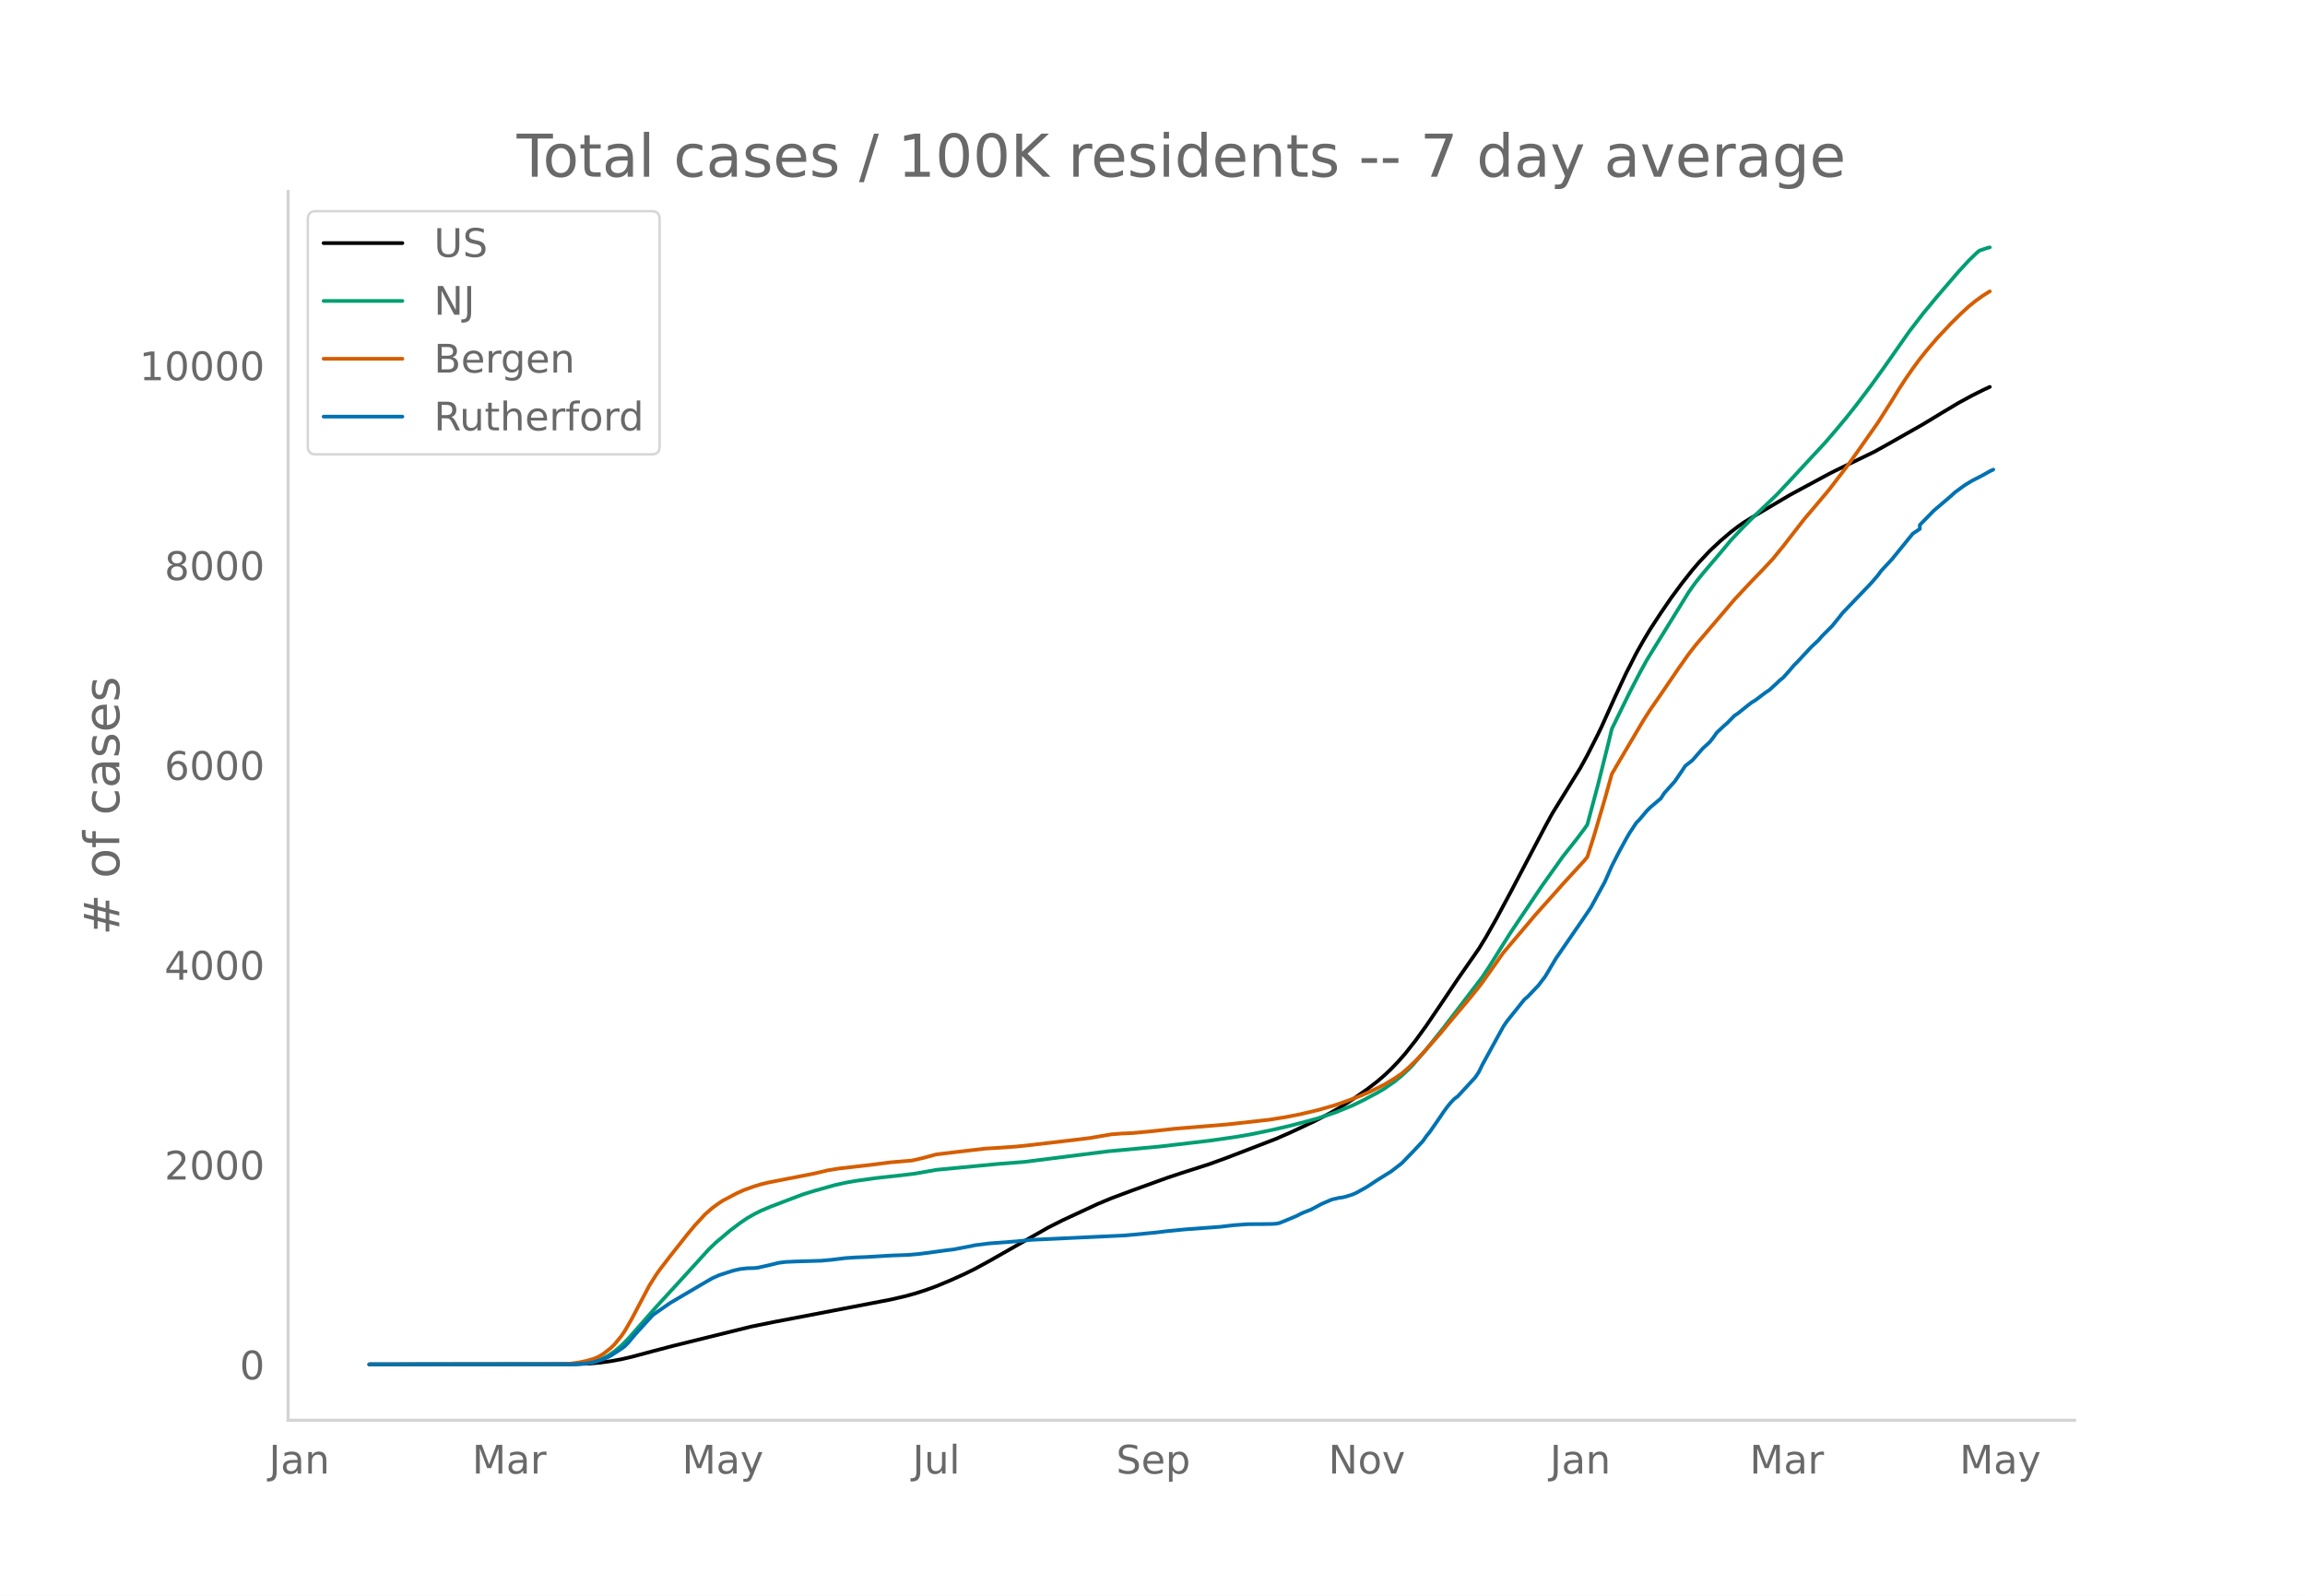
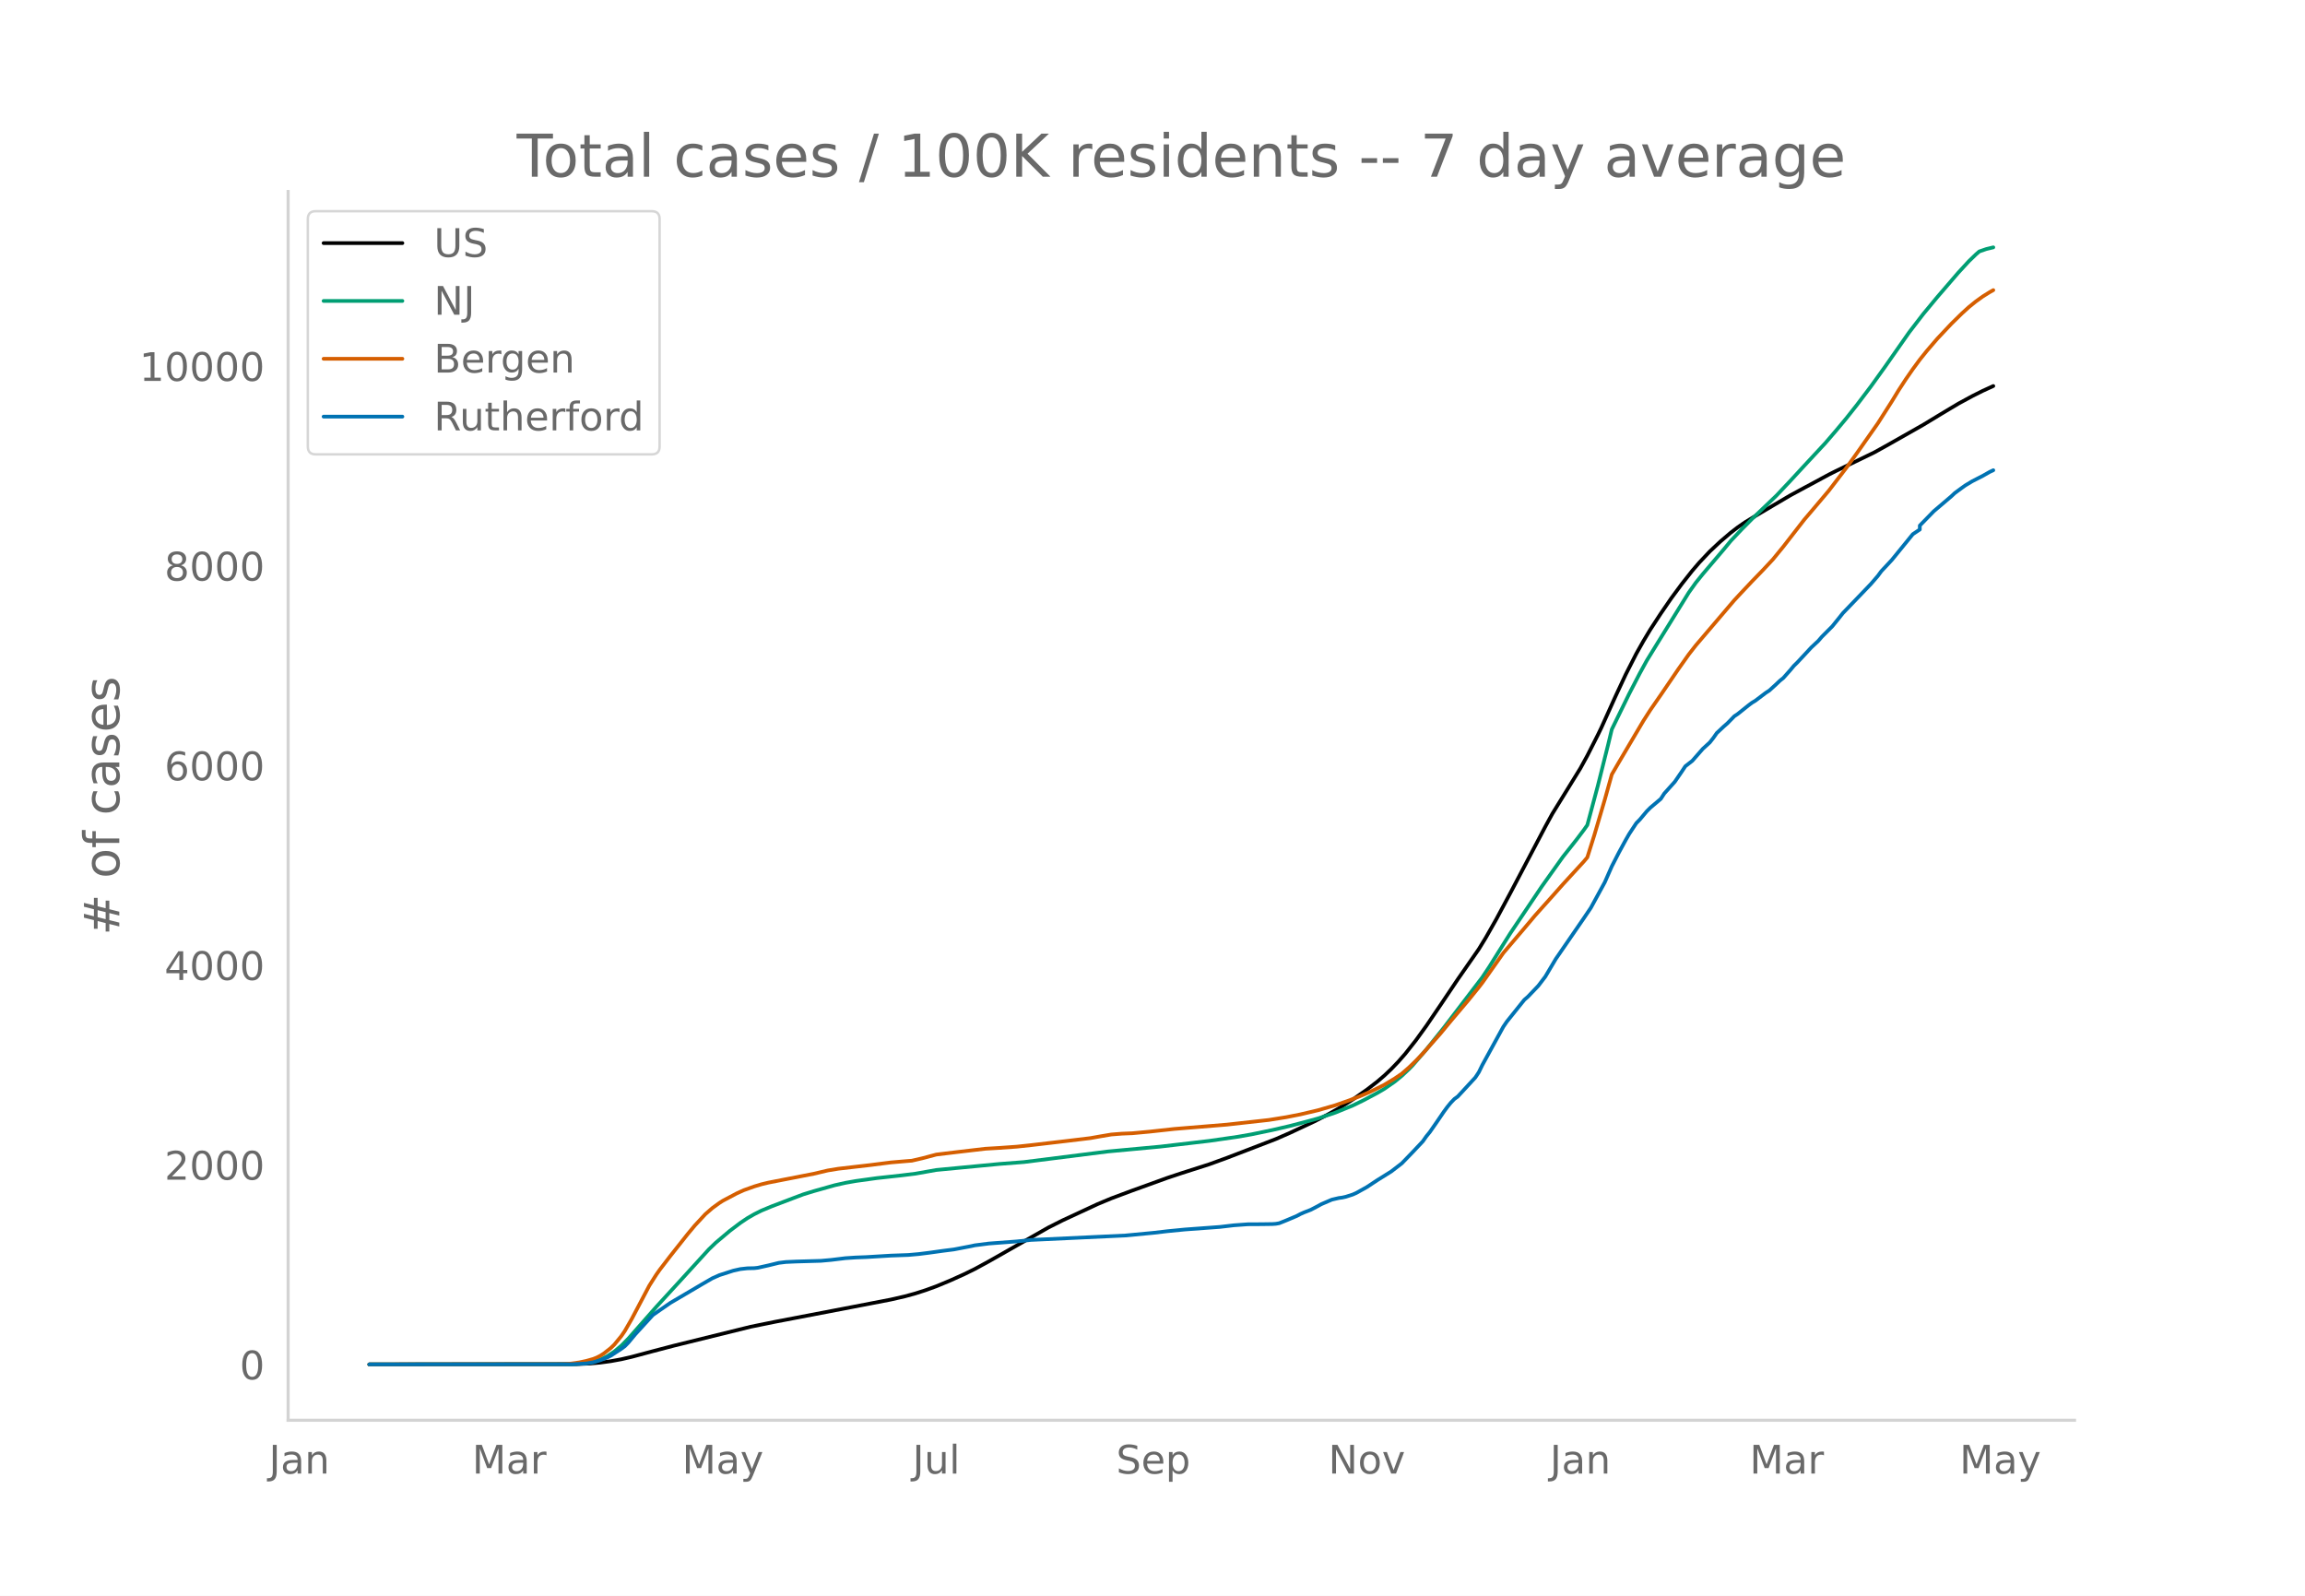
<svg xmlns="http://www.w3.org/2000/svg" xmlns:xlink="http://www.w3.org/1999/xlink" height="864" viewBox="0 0 936 648" width="1248">
  <defs>
    <style>*{stroke-linecap:butt;stroke-linejoin:round}</style>
  </defs>
  <g id="figure_1">
    <path d="M0 648h936V0H0z" style="fill:#fff" id="patch_1" />
    <g id="axes_1">
      <path d="M117 576.72h725.4V77.76H117z" style="fill:none" id="patch_2" />
-       <path clip-path="url(#p436d681524)" d="m149.973 554.04 83.853-.098 5.685-.244 4.263-.386 4.264-.581 4.264-.779 4.264-.987 8.527-2.283 8.527-2.238 31.268-7.718 9.948-2.022 31.268-5.992 15.633-3.014 5.685-1.308 4.264-1.168 4.264-1.372 4.263-1.553 5.685-2.364 5.685-2.566 4.264-2.094 5.685-3.1 24.16-13.738 5.686-2.871 14.212-6.61 5.685-2.376 8.528-3.188 14.212-5.142 5.685-1.893 11.37-3.64 7.106-2.587 19.897-7.655 5.685-2.488 9.95-4.662 5.684-2.939 4.264-2.41 5.685-3.583 5.685-3.974 4.263-3.285 2.843-2.439 2.842-2.696 2.843-2.96 2.842-3.242 4.264-5.405 4.264-5.896 5.685-8.368 7.106-10.583 8.527-12.255 2.843-4.652 4.263-7.505 5.685-10.606 14.213-27.006 2.842-5.2 11.37-18.452 2.843-5.178 4.263-8.399 1.422-2.938 5.685-12.61 4.263-9.132 4.264-8.374 2.842-5.053 2.843-4.738 4.264-6.53 4.263-6.225 4.264-5.77 4.264-5.403 2.842-3.31 4.264-4.519 4.264-4.007 4.263-3.63 2.843-2.189 2.842-1.965 4.264-2.6 7.106-4.2 7.106-4.19 5.685-3.077 2.843-1.519 7.106-3.845 2.843-1.43 15.633-7.583 5.685-3.162 14.213-8.07 7.106-4.316 7.106-4.252 5.685-3.089 4.264-2.137 2.842-1.316h0" style="fill:none;stroke:#000;stroke-linecap:round;stroke-width:1.5" id="line2d_1" />
-       <path clip-path="url(#p436d681524)" d="m149.973 554.04 81.01-.073 4.264-.184 2.842-.292 2.843-.482 1.421-.4 1.421-.518 2.843-1.388 2.842-1.88 2.843-2.386 2.842-2.876 4.264-4.848 7.106-8.071 9.949-10.858 11.37-12.48 2.842-2.731 5.685-4.8 4.264-3.227 2.842-1.909 2.843-1.641 2.842-1.424 4.264-1.775 8.528-3.248 4.263-1.608 4.264-1.308 8.527-2.406 4.264-.955 4.264-.756 8.527-1.18 9.949-1.09 5.685-.701 8.527-1.509 25.583-2.444 9.948-.766 34.11-4.303 21.319-1.982 19.897-2.331 11.37-1.636 5.685-.996 8.527-1.77 7.106-1.65 7.107-1.865 4.263-1.178 7.106-2.377 7.107-2.901 4.263-2.076 5.685-3.018 2.843-1.666 4.264-2.96 2.842-2.339 2.842-2.66 1.422-1.446 5.685-6.57 7.106-8.871 15.633-20.477 2.843-4.282 4.264-6.836 4.263-6.774 12.792-19.032 8.527-11.977 5.685-7.2 2.842-3.757 1.422-2.017 4.263-15.927 4.264-17.035 1.421-5.923 7.106-14.551 4.264-8.236 2.843-5.185 4.263-6.932 12.792-20.705 2.842-3.983 2.842-3.515 8.528-10.044 2.842-3.44 4.264-4.522 4.264-4.31 9.949-9.521 5.684-6.033 5.685-6.164 8.528-9.183 4.264-4.957 4.263-5.11 4.264-5.395 5.685-7.509 5.685-7.911 9.949-14.209 5.685-7.387 5.684-6.86 8.528-9.913 4.264-4.633 2.842-2.75 1.421-1.242 2.843-.977 1.421-.377h0" style="fill:none;stroke:#009e73;stroke-linecap:round;stroke-width:1.5" id="line2d_2" />
-       <path clip-path="url(#p436d681524)" d="m149.973 554.04 78.168-.107 2.842-.124 4.264-.584 2.842-.605 2.843-.81 1.421-.565 1.421-.724 1.422-.917 2.842-2.23 1.421-1.372 2.843-3.462 1.421-2.09 2.843-4.936 7.106-13.486 2.842-4.476 1.422-2.009 4.263-5.554 7.106-8.978 2.843-3.406 4.264-4.602 2.842-2.48 2.843-2.064 1.42-.912 5.686-3.011 2.842-1.29 4.264-1.524 2.842-.857 2.843-.684 5.685-1.114 12.791-2.495 5.685-1.34 4.264-.7 12.79-1.472 8.528-1.087 7.106-.6 1.422-.104 4.263-.985 5.685-1.514 8.528-1.029 11.37-1.332 5.685-.338 7.106-.507 5.685-.606 14.212-1.664 9.949-1.199 4.264-.754 4.263-.72 4.264-.334 4.264-.178 7.106-.658 9.949-1.09 21.318-1.749 17.055-1.898 7.106-1.14 5.685-1.12 7.106-1.67 7.106-2.045 5.685-2 4.264-1.65 4.264-1.857 2.842-1.389 2.843-1.426 4.264-2.57 2.842-1.943 2.842-2.47 2.843-2.74 2.842-2.978 7.107-8.053 4.263-5.166 7.107-8.422 4.263-5.264 1.421-1.845 8.528-12.093 5.685-6.692 4.264-5.028 2.842-3.39 2.843-3.19 4.263-4.753 4.264-4.819 8.527-9.297 1.422-1.691 2.842-9.014 4.264-14.477 2.842-10.209 2.843-4.886 9.948-16.85 2.843-4.437 4.264-6.157 7.106-10.439 4.264-6.031 2.842-3.644 15.634-18.348 2.842-3.053 4.264-4.536 4.264-4.401 4.263-4.556 4.264-5.22 8.527-10.992 2.843-3.337 7.106-8.415 7.106-9.27 4.264-5.923 8.527-12.146 5.685-8.919 2.843-4.664 2.842-4.357 2.843-4.105 2.842-3.865 2.843-3.546 4.263-4.974 5.685-6.038 4.264-4.186 2.843-2.597 2.842-2.298 2.843-2.041 2.842-1.774h0" style="fill:none;stroke:#d55e00;stroke-linecap:round;stroke-width:1.5" id="line2d_3" />
-       <path clip-path="url(#p436d681524)" d="m149.973 554.04 82.432-.063 5.684-.317 2.843-.475 2.842-.855 2.843-1.108 1.421-.729 4.264-2.786 1.421-1.045 1.421-1.457 2.843-3.42 7.106-7.79 2.843-1.995 4.263-2.945 12.791-7.537 4.264-2.47 2.843-1.267 5.685-1.837 2.842-.633 2.842-.317 2.843-.063 1.421-.158 4.264-.95 4.264-1.045 2.842-.349 4.264-.19 9.948-.285 4.264-.38 5.685-.696 4.264-.285 4.264-.159 9.948-.601 7.106-.254 4.264-.38 4.264-.538 5.685-.792 4.264-.538 7.106-1.362 1.42-.316 5.686-.729 11.37-.855 5.685-.601 38.373-1.805 11.37-1.077 5.685-.665 7.106-.697 14.213-1.045 5.685-.665 5.685-.411 5.684-.032 4.264-.063 1.421-.095 1.422-.254 2.842-1.14 4.264-1.805 1.421-.76 1.421-.633 2.843-1.108 2.842-1.489 1.422-.792 4.263-1.836 2.843-.665 1.421-.19 1.421-.317 2.843-.918 1.42-.634 4.265-2.375 4.263-2.818 5.685-3.547 4.264-3.293 4.264-4.402 4.263-4.528 1.422-2.027 1.42-1.742 2.843-4.085 2.843-4.18 1.421-1.931 1.421-1.742 1.422-1.488 1.42-1.045 7.107-7.696 1.421-2.153 1.421-2.913 8.528-15.549 1.421-2.09 7.106-8.867 1.422-1.235 4.263-4.465 2.843-3.736 4.263-7.189 11.37-16.53 2.843-4.212 5.685-10.418 2.842-6.46 2.843-5.542 2.842-5.225 1.421-2.47 2.843-4.307 1.421-1.457 2.843-3.388 1.42-1.425 4.265-3.61 1.42-2.185 2.843-3.167 1.422-1.583 2.842-4.149 1.421-2.153 2.843-2.217 4.263-4.876 2.843-2.597 1.421-1.805 1.421-2.027 2.843-2.66 1.421-1.235 2.843-2.913 1.42-.95 4.265-3.42 1.42-1.077 1.422-.855 4.264-3.23 1.421-.918 2.843-2.597 1.42-1.362 1.422-1.14 2.842-3.198 1.422-1.71 1.42-1.393 5.686-6.112 2.842-2.66 1.422-1.647 4.263-4.275 2.843-3.515 1.421-1.805 4.264-4.433 7.106-7.41 2.842-3.294 1.422-1.932 4.263-4.56 8.528-10.481 2.842-1.9v-1.615l5.685-5.827 7.106-6.049 1.422-1.33 2.842-2.09 1.421-1.013 2.843-1.71 4.264-2.185 2.842-1.615 1.421-.665h0" style="fill:none;stroke:#0072b2;stroke-linecap:round;stroke-width:1.5" id="line2d_4" />
+       <path clip-path="url(#pd74c5007e4)" d="m149.973 554.04 83.853-.098 5.685-.244 4.263-.385 4.264-.581 4.264-.778 4.264-.987 8.527-2.282 8.527-2.235 31.268-7.713 9.948-2.021 31.268-5.988 15.633-3.012 5.685-1.307 4.264-1.167 4.264-1.37 4.263-1.553 5.685-2.363 5.685-2.564 4.264-2.093 5.685-3.097 24.16-13.729 5.686-2.869 14.212-6.606 5.685-2.374 8.528-3.186 14.212-5.138 5.685-1.891 11.37-3.639 7.106-2.584 19.897-7.65 5.685-2.486 9.95-4.66 5.684-2.936 4.264-2.409 5.685-3.58 5.685-3.971 4.263-3.282 2.843-2.438 2.842-2.694 2.843-2.959 2.842-3.239 4.264-5.401 4.264-5.893 5.685-8.362 7.106-10.575 8.527-12.247 2.843-4.65 4.263-7.498 5.685-10.6 14.213-26.987 2.842-5.196 11.37-18.44 2.843-5.174 4.263-8.393 1.422-2.937 5.685-12.6 4.263-9.126 4.264-8.369 2.842-5.048 2.843-4.736 4.264-6.525 4.263-6.22 4.264-5.767 4.264-5.4 2.842-3.306 4.264-4.517 4.264-4.004 4.263-3.628 2.843-2.187 2.842-1.963 4.264-2.599 7.106-4.197 7.106-4.188 5.685-3.074 2.843-1.518 7.106-3.843 2.843-1.428 15.633-7.578 5.685-3.16 14.213-8.063 7.106-4.312 7.106-4.25 5.685-3.088 4.264-2.136 4.263-1.949h0" style="fill:none;stroke:#000;stroke-linecap:round;stroke-width:1.5" id="line2d_1" />
+       <path clip-path="url(#pd74c5007e4)" d="m149.973 554.04 81.01-.073 4.264-.184 2.842-.292 2.843-.481 1.421-.4 1.421-.518 2.843-1.386 2.842-1.88 2.843-2.384 2.842-2.874 4.264-4.844 7.106-8.066 9.949-10.85 11.37-12.471 2.842-2.73 5.685-4.797 4.264-3.224 2.842-1.908 2.843-1.64 2.842-1.423 4.264-1.774 8.528-3.246 4.263-1.607 4.264-1.306 8.527-2.405 4.264-.955 4.264-.755 8.527-1.179 9.949-1.089 5.685-.701 8.527-1.508 25.583-2.442 9.948-.765 34.11-4.3 21.319-1.981 19.897-2.33 11.37-1.635 5.685-.995 8.527-1.768 7.106-1.65 7.107-1.864 4.263-1.176 7.106-2.376 7.107-2.899 4.263-2.074 5.685-3.016 2.843-1.665 4.264-2.957 2.842-2.338 2.842-2.659 1.422-1.445 5.685-6.566 7.106-8.864 15.633-20.463 2.843-4.28 4.264-6.83 4.263-6.77 12.792-19.019 8.527-11.968 5.685-7.195 2.842-3.755 1.422-2.015 4.263-15.917 4.264-17.023 1.421-5.919 7.106-14.54 4.264-8.23 2.843-5.183 4.263-6.926 12.792-20.69 2.842-3.981 2.842-3.513 8.528-10.037 2.842-3.438 4.264-4.519 4.264-4.307 9.949-9.515 5.684-6.028 5.685-6.16 8.528-9.176 4.264-4.954 4.263-5.106 4.264-5.392 5.685-7.503 5.685-7.906 9.949-14.2 5.685-7.382 5.684-6.855 8.528-9.906 4.264-4.63 2.842-2.747 1.421-1.241 2.843-.978 2.842-.688h0" style="fill:none;stroke:#009e73;stroke-linecap:round;stroke-width:1.5" id="line2d_2" />
+       <path clip-path="url(#pd74c5007e4)" d="m149.973 554.04 78.168-.107 2.842-.124 4.264-.584 2.842-.604 2.843-.81 1.421-.564 1.421-.723 1.422-.917 2.842-2.228 1.421-1.372 2.843-3.46 1.421-2.087 2.843-4.934 7.106-13.476 2.842-4.473 1.422-2.007 4.263-5.55 7.106-8.973 2.843-3.403 4.264-4.599 2.842-2.477 2.843-2.064 1.42-.911 5.686-3.01 2.842-1.287 4.264-1.525 2.842-.855 2.843-.684 5.685-1.113 12.791-2.493 5.685-1.34 4.264-.698 12.79-1.472 8.528-1.086 7.106-.6 1.422-.104 4.263-.984 5.685-1.514 8.528-1.027 11.37-1.332 5.685-.337 7.106-.507 5.685-.605 14.212-1.664 9.949-1.197 4.264-.754 4.263-.719 4.264-.335 4.264-.178 7.106-.657 9.949-1.09 21.318-1.747 17.055-1.897 7.106-1.138 5.685-1.12 7.106-1.668 7.106-2.045 5.685-1.997 4.264-1.65 4.264-1.855 2.842-1.388 2.843-1.426 4.264-2.569 2.842-1.94 2.842-2.468 2.843-2.74 2.842-2.975 7.107-8.048 4.263-5.162 7.107-8.416 4.263-5.26 1.421-1.844 8.528-12.085 5.685-6.687 4.264-5.025 2.842-3.388 2.843-3.188 4.263-4.75 4.264-4.815 8.527-9.29 1.422-1.69 2.842-9.008 4.264-14.467 2.842-10.202 2.843-4.883 9.948-16.837 2.843-4.435 4.264-6.153 7.106-10.431 4.264-6.028 2.842-3.64 15.634-18.337 2.842-3.05 4.264-4.533 4.264-4.399 4.263-4.552 4.264-5.215 8.527-10.986 2.843-3.335 7.106-8.408 7.106-9.264 4.264-5.92 8.527-12.137 5.685-8.913 2.843-4.66 2.842-4.355 2.843-4.102 2.842-3.862 2.843-3.543 4.263-4.97 5.685-6.035 4.264-4.184 2.843-2.594 2.842-2.297 2.843-2.04 2.842-1.772 1.421-.798h0" style="fill:none;stroke:#d55e00;stroke-linecap:round;stroke-width:1.5" id="line2d_3" />
+       <path clip-path="url(#pd74c5007e4)" d="m149.973 554.04 82.432-.063 5.684-.317 2.843-.474 2.842-.855 2.843-1.107 1.421-.728 4.264-2.785 1.421-1.044 1.421-1.456 2.843-3.418 7.106-7.784 2.843-1.994 4.263-2.943 12.791-7.532 4.264-2.468 2.843-1.266 5.685-1.835 2.842-.633 2.842-.317 2.843-.063 1.421-.158 4.264-.95 4.264-1.044 2.842-.348 4.264-.19 9.948-.285 4.264-.38 5.685-.696 4.264-.284 4.264-.159 9.948-.6 7.106-.254 4.264-.38 4.264-.538 5.685-.79 4.264-.539 7.106-1.36 1.42-.317 5.686-.728 11.37-.854 5.685-.602 38.373-1.803 11.37-1.076 5.685-.665 7.106-.696 14.213-1.044 5.685-.665 5.685-.411 5.684-.032 4.264-.063 1.421-.095 1.422-.253 2.842-1.14 4.264-1.803 1.421-.76 1.421-.633 2.843-1.107 2.842-1.488 1.422-.79 4.263-1.836 2.843-.665 1.421-.19 1.421-.316 2.843-.918 1.42-.633 4.265-2.373 4.263-2.816 5.685-3.545 4.264-3.29 4.264-4.4 4.263-4.525 1.422-2.025 1.42-1.74 2.843-4.083 2.843-4.177 1.421-1.93 1.421-1.74 1.422-1.488 1.42-1.045 7.107-7.69 1.421-2.151 1.421-2.912 8.528-15.537 1.421-2.089 7.106-8.86 1.422-1.235 4.263-4.462 2.843-3.734 4.263-7.183 11.37-16.52 2.843-4.208 5.685-10.411 2.842-6.456 2.843-5.538 2.842-5.222 1.421-2.468 2.843-4.304 1.421-1.455 2.843-3.386 1.42-1.424 4.265-3.608 1.42-2.183 2.843-3.165 1.422-1.582 2.842-4.146 1.421-2.152 2.843-2.215 4.263-4.873 2.843-2.595 1.421-1.804 1.421-2.025 2.843-2.658 1.421-1.235 2.843-2.911 1.42-.95 4.265-3.417 1.42-1.076 1.422-.854 4.264-3.228 1.421-.918 2.843-2.595 1.42-1.36 1.422-1.14 2.842-3.196 1.422-1.709 1.42-1.392 5.686-6.108 2.842-2.658 1.422-1.646 4.263-4.272 2.843-3.512 1.421-1.804 4.264-4.43 7.106-7.405 2.842-3.291 1.422-1.93 4.263-4.558 8.528-10.474 2.842-1.9v-1.613l5.685-5.823 7.106-6.044 1.422-1.33 2.842-2.088 1.421-1.012 2.843-1.71 4.264-2.183 2.842-1.614 1.421-.664h0" style="fill:none;stroke:#0072b2;stroke-linecap:round;stroke-width:1.5" id="line2d_4" />
      <path d="M117 576.72V77.76" style="fill:none;stroke:#d3d3d3;stroke-linecap:square;stroke-linejoin:miter;stroke-width:1.25" id="patch_3" />
      <path d="M117 576.72h725.4" style="fill:none;stroke:#d3d3d3;stroke-linecap:square;stroke-linejoin:miter;stroke-width:1.25" id="patch_4" />
      <g id="matplotlib.axis_1">
        <g id="xtick_1">
          <g style="fill:#696969" transform="matrix(.16 0 0 -.16 109.215 598.378)" id="text_1">
            <defs>
              <path d="M9.813 72.906h9.859V5.078q0-13.187-5-19.14-5-5.954-16.094-5.954h-3.75v8.297h3.078q6.531 0 9.219 3.672Q9.813-4.39 9.813 5.078z" id="DejaVuSans-74" />
              <path d="M34.281 27.484q-10.89 0-15.093-2.484-4.204-2.484-4.204-8.5 0-4.781 3.157-7.594 3.156-2.797 8.562-2.797 7.485 0 12 5.297 4.516 5.297 4.516 14.078v2zm17.922 3.72V0H43.22v8.297Q40.14 3.328 35.547.953q-4.594-2.375-11.234-2.375-8.391 0-13.36 4.719Q6 8.016 6 15.922q0 9.219 6.172 13.906 6.187 4.688 18.437 4.688h12.61v.89q0 6.203-4.078 9.594-4.078 3.39-11.453 3.39-4.688 0-9.141-1.124-4.438-1.125-8.531-3.375v8.312q4.921 1.906 9.562 2.844 4.64.953 9.031.953 11.875 0 17.735-6.156 5.86-6.14 5.86-18.64z" id="DejaVuSans-97" />
              <path d="M54.89 33.016V0h-8.984v32.719q0 7.765-3.031 11.61-3.031 3.858-9.078 3.858-7.281 0-11.484-4.64-4.204-4.625-4.204-12.64V0H9.08v54.688h9.03v-8.5q3.235 4.937 7.594 7.374Q30.078 56 35.797 56q9.422 0 14.25-5.828 4.844-5.828 4.844-17.156z" id="DejaVuSans-110" />
            </defs>
            <use xlink:href="#DejaVuSans-74" />
            <use x="29.492" xlink:href="#DejaVuSans-97" />
            <use x="90.771" xlink:href="#DejaVuSans-110" />
          </g>
        </g>
        <g id="xtick_2">
          <g style="fill:#696969" transform="matrix(.16 0 0 -.16 191.729 598.378)" id="text_2">
            <defs>
              <path d="M9.813 72.906h14.703l18.593-49.61 18.703 49.61h14.704V0H66.89v64.016l-18.797-50h-9.907l-18.796 50V0H9.813z" id="DejaVuSans-77" />
              <path d="M41.11 46.297q-1.516.875-3.297 1.281Q36.03 48 33.89 48q-7.625 0-11.703-4.953-4.079-4.953-4.079-14.234V0H9.08v54.688h9.03v-8.5q2.844 4.984 7.375 7.39Q30.031 56 36.531 56q.922 0 2.047-.125 1.125-.11 2.484-.36z" id="DejaVuSans-114" />
            </defs>
            <use xlink:href="#DejaVuSans-77" />
            <use x="86.279" xlink:href="#DejaVuSans-97" />
            <use x="147.559" xlink:href="#DejaVuSans-114" />
          </g>
        </g>
        <g id="xtick_3">
          <g style="fill:#696969" transform="matrix(.16 0 0 -.16 276.978 598.378)" id="text_3">
            <defs>
              <path d="M32.172-5.078q-3.797-9.766-7.422-12.735-3.61-2.984-9.656-2.984H7.906v7.516h5.282q3.703 0 5.75 1.765Q21-9.766 23.483-3.219l1.61 4.094-22.11 53.813H12.5l17.094-42.766 17.093 42.766h9.516z" id="DejaVuSans-121" />
            </defs>
            <use xlink:href="#DejaVuSans-77" />
            <use x="86.279" xlink:href="#DejaVuSans-97" />
            <use x="147.559" xlink:href="#DejaVuSans-121" />
          </g>
        </g>
        <g id="xtick_4">
          <g style="fill:#696969" transform="matrix(.16 0 0 -.16 370.56 598.378)" id="text_4">
            <defs>
              <path d="M8.5 21.578v33.11h8.984V21.922q0-7.766 3.016-11.656 3.031-3.875 9.094-3.875 7.265 0 11.484 4.64 4.234 4.64 4.234 12.656v31h8.985V0h-8.984v8.406Q42.047 3.422 37.718 1q-4.313-2.422-10.032-2.422-9.421 0-14.312 5.86Q8.5 10.296 8.5 21.578zM31.11 56z" id="DejaVuSans-117" />
              <path d="M9.422 75.984h8.984V0H9.422z" id="DejaVuSans-108" />
            </defs>
            <use xlink:href="#DejaVuSans-74" />
            <use x="29.492" xlink:href="#DejaVuSans-117" />
            <use x="92.871" xlink:href="#DejaVuSans-108" />
          </g>
        </g>
        <g id="xtick_5">
          <g style="fill:#696969" transform="matrix(.16 0 0 -.16 453.25 598.378)" id="text_5">
            <defs>
              <path d="M53.516 70.516V60.89q-5.61 2.687-10.594 4-4.984 1.328-9.625 1.328-8.047 0-12.422-3.125t-4.375-8.89q0-4.845 2.906-7.313 2.907-2.453 11.016-3.97l5.953-1.218q11.031-2.11 16.281-7.406 5.25-5.297 5.25-14.172 0-10.61-7.11-16.078-7.093-5.469-20.812-5.469-5.172 0-11.015 1.172Q13.14.922 6.89 3.219v10.156q6-3.36 11.765-5.078 5.766-1.703 11.328-1.703 8.438 0 13.032 3.312 4.593 3.328 4.593 9.485 0 5.359-3.297 8.39-3.296 3.032-10.812 4.547L27.484 33.5q-11.03 2.188-15.968 6.875-4.922 4.688-4.922 13.047 0 9.672 6.812 15.234 6.813 5.563 18.766 5.563 5.14 0 10.453-.938 5.328-.922 10.89-2.765z" id="DejaVuSans-83" />
              <path d="M56.203 29.594v-4.39H14.891q.593-9.282 5.593-14.142 5-4.859 13.938-4.859 5.172 0 10.031 1.266 4.86 1.265 9.656 3.812v-8.5Q49.266.734 44.187-.344 39.11-1.422 33.892-1.422q-13.094 0-20.735 7.61-7.64 7.625-7.64 20.625 0 13.421 7.25 21.296Q20.016 56 32.328 56q11.031 0 17.453-7.11 6.422-7.093 6.422-19.296zm-8.984 2.64q-.094 7.36-4.125 11.75-4.032 4.407-10.672 4.407-7.516 0-12.031-4.25-4.516-4.25-5.203-11.97z" id="DejaVuSans-101" />
              <path d="M18.11 8.203v-29H9.077v75.484h9.031v-8.296q2.844 4.875 7.157 7.234Q29.594 56 35.594 56q9.968 0 16.187-7.906 6.235-7.907 6.235-20.797T51.78 6.484q-6.218-7.906-16.187-7.906-6 0-10.328 2.375-4.313 2.375-7.157 7.25zm30.578 19.094q0 9.906-4.079 15.547-4.078 5.64-11.203 5.64-7.14 0-11.218-5.64-4.079-5.64-4.079-15.547 0-9.906 4.078-15.547 4.079-5.64 11.22-5.64 7.124 0 11.202 5.64t4.078 15.547z" id="DejaVuSans-112" />
            </defs>
            <use xlink:href="#DejaVuSans-83" />
            <use x="63.477" xlink:href="#DejaVuSans-101" />
            <use x="125" xlink:href="#DejaVuSans-112" />
          </g>
        </g>
        <g id="xtick_6">
          <g style="fill:#696969" transform="matrix(.16 0 0 -.16 539.41 598.378)" id="text_6">
            <defs>
              <path d="M9.813 72.906h13.28l32.329-60.984v60.984h9.562V0h-13.28L19.39 60.984V0H9.813z" id="DejaVuSans-78" />
              <path d="M30.61 48.39q-7.22 0-11.422-5.64-4.204-5.64-4.204-15.453 0-9.813 4.172-15.453 4.188-5.64 11.453-5.64 7.188 0 11.375 5.655 4.203 5.672 4.203 15.438 0 9.719-4.203 15.406-4.187 5.688-11.375 5.688zm0 7.61q11.718 0 18.406-7.625 6.703-7.61 6.703-21.078 0-13.422-6.703-21.078-6.688-7.64-18.407-7.64-11.765 0-18.437 7.64-6.656 7.656-6.656 21.078 0 13.469 6.656 21.078Q18.844 56 30.609 56z" id="DejaVuSans-111" />
              <path d="M2.984 54.688H12.5L29.594 8.797l17.093 45.89h9.516L35.687 0H23.485z" id="DejaVuSans-118" />
            </defs>
            <use xlink:href="#DejaVuSans-78" />
            <use x="74.805" xlink:href="#DejaVuSans-111" />
            <use x="135.986" xlink:href="#DejaVuSans-118" />
          </g>
        </g>
        <g id="xtick_7">
          <g style="fill:#696969" transform="matrix(.16 0 0 -.16 629.389 598.378)" id="text_7">
            <use xlink:href="#DejaVuSans-74" />
            <use x="29.492" xlink:href="#DejaVuSans-97" />
            <use x="90.771" xlink:href="#DejaVuSans-110" />
          </g>
        </g>
        <g id="xtick_8">
          <g style="fill:#696969" transform="matrix(.16 0 0 -.16 710.48 598.378)" id="text_8">
            <use xlink:href="#DejaVuSans-77" />
            <use x="86.279" xlink:href="#DejaVuSans-97" />
            <use x="147.559" xlink:href="#DejaVuSans-114" />
          </g>
        </g>
        <g id="xtick_9">
          <g style="fill:#696969" transform="matrix(.16 0 0 -.16 795.73 598.378)" id="text_9">
            <use xlink:href="#DejaVuSans-77" />
            <use x="86.279" xlink:href="#DejaVuSans-97" />
            <use x="147.559" xlink:href="#DejaVuSans-121" />
          </g>
        </g>
      </g>
      <g id="matplotlib.axis_2">
        <g id="ytick_1">
          <g style="fill:#696969" transform="matrix(.16 0 0 -.16 97.32 560.119)" id="text_10">
            <defs>
              <path d="M31.781 66.406q-7.61 0-11.453-7.5Q16.5 51.422 16.5 36.375q0-14.984 3.828-22.484 3.844-7.5 11.453-7.5 7.672 0 11.5 7.5 3.844 7.5 3.844 22.484 0 15.047-3.844 22.531-3.828 7.5-11.5 7.5zm0 7.813q12.266 0 18.735-9.703 6.468-9.688 6.468-28.141 0-18.406-6.468-28.11-6.47-9.687-18.735-9.687-12.25 0-18.718 9.688-6.47 9.703-6.47 28.109 0 18.453 6.47 28.14Q19.53 74.22 31.78 74.22z" id="DejaVuSans-48" />
            </defs>
            <use xlink:href="#DejaVuSans-48" />
          </g>
        </g>
        <g id="ytick_2">
-           <g style="fill:#696969" transform="matrix(.16 0 0 -.16 66.78 478.974)" id="text_11">
+           <g style="fill:#696969" transform="matrix(.16 0 0 -.16 66.78 479.03)" id="text_11">
            <defs>
              <path d="M19.188 8.297h34.421V0H7.33v8.297q5.609 5.812 15.296 15.594 9.703 9.797 12.188 12.64 4.734 5.313 6.609 9 1.89 3.688 1.89 7.25 0 5.813-4.078 9.469-4.078 3.672-10.625 3.672-4.64 0-9.797-1.61-5.14-1.609-11-4.89v9.969Q13.767 71.78 18.938 73q5.188 1.219 9.485 1.219 11.328 0 18.062-5.672 6.735-5.656 6.735-15.125 0-4.5-1.688-8.531-1.672-4.016-6.125-9.485-1.218-1.422-7.765-8.187-6.532-6.766-18.453-18.922z" id="DejaVuSans-50" />
            </defs>
            <use xlink:href="#DejaVuSans-50" />
            <use x="63.623" xlink:href="#DejaVuSans-48" />
            <use x="127.246" xlink:href="#DejaVuSans-48" />
            <use x="190.869" xlink:href="#DejaVuSans-48" />
          </g>
        </g>
        <g id="ytick_3">
-           <g style="fill:#696969" transform="matrix(.16 0 0 -.16 66.78 397.83)" id="text_12">
+           <g style="fill:#696969" transform="matrix(.16 0 0 -.16 66.78 397.942)" id="text_12">
            <defs>
              <path d="M37.797 64.313 12.89 25.39h24.906zm-2.594 8.593H47.61V25.391h10.407v-8.203H47.609V0h-9.812v17.188H4.89v9.515z" id="DejaVuSans-52" />
            </defs>
            <use xlink:href="#DejaVuSans-52" />
            <use x="63.623" xlink:href="#DejaVuSans-48" />
            <use x="127.246" xlink:href="#DejaVuSans-48" />
            <use x="190.869" xlink:href="#DejaVuSans-48" />
          </g>
        </g>
        <g id="ytick_4">
-           <g style="fill:#696969" transform="matrix(.16 0 0 -.16 66.78 316.686)" id="text_13">
+           <g style="fill:#696969" transform="matrix(.16 0 0 -.16 66.78 316.853)" id="text_13">
            <defs>
              <path d="M33.016 40.375q-6.641 0-10.532-4.547-3.875-4.531-3.875-12.437 0-7.86 3.875-12.438 3.891-4.562 10.532-4.562 6.64 0 10.515 4.562 3.875 4.578 3.875 12.438 0 7.906-3.875 12.437-3.875 4.547-10.515 4.547zm19.578 30.922v-8.984q-3.719 1.75-7.5 2.671-3.782.938-7.5.938-9.766 0-14.922-6.594-5.14-6.594-5.875-19.922 2.875 4.25 7.219 6.516 4.359 2.266 9.578 2.266 10.984 0 17.36-6.672 6.374-6.657 6.374-18.125 0-11.235-6.64-18.032-6.641-6.78-17.672-6.78-12.657 0-19.344 9.687-6.688 9.703-6.688 28.109 0 17.281 8.204 27.563 8.203 10.28 22.015 10.28 3.719 0 7.5-.734t7.89-2.187z" id="DejaVuSans-54" />
            </defs>
            <use xlink:href="#DejaVuSans-54" />
            <use x="63.623" xlink:href="#DejaVuSans-48" />
            <use x="127.246" xlink:href="#DejaVuSans-48" />
            <use x="190.869" xlink:href="#DejaVuSans-48" />
          </g>
        </g>
        <g id="ytick_5">
-           <g style="fill:#696969" transform="matrix(.16 0 0 -.16 66.78 235.541)" id="text_14">
+           <g style="fill:#696969" transform="matrix(.16 0 0 -.16 66.78 235.765)" id="text_14">
            <defs>
              <path d="M31.781 34.625q-7.031 0-11.062-3.766-4.016-3.765-4.016-10.343 0-6.594 4.016-10.36Q24.75 6.391 31.78 6.391q7.032 0 11.078 3.78 4.063 3.798 4.063 10.345 0 6.578-4.031 10.343-4.016 3.766-11.11 3.766zm-9.86 4.188q-6.343 1.562-9.89 5.906Q8.5 49.079 8.5 55.329q0 8.733 6.219 13.812 6.234 5.078 17.062 5.078 10.89 0 17.094-5.078 6.203-5.079 6.203-13.813 0-6.25-3.547-10.61-3.531-4.343-9.828-5.906 7.125-1.656 11.094-6.5 3.984-4.828 3.984-11.796 0-10.61-6.468-16.282-6.47-5.656-18.532-5.656-12.047 0-18.531 5.656-6.469 5.672-6.469 16.282 0 6.968 4 11.797 4.016 4.843 11.14 6.5zM18.314 54.39q0-5.657 3.53-8.828 3.548-3.172 9.938-3.172 6.36 0 9.938 3.172 3.593 3.171 3.593 8.828 0 5.672-3.593 8.843-3.578 3.172-9.938 3.172-6.39 0-9.937-3.172-3.532-3.172-3.532-8.843z" id="DejaVuSans-56" />
            </defs>
            <use xlink:href="#DejaVuSans-56" />
            <use x="63.623" xlink:href="#DejaVuSans-48" />
            <use x="127.246" xlink:href="#DejaVuSans-48" />
            <use x="190.869" xlink:href="#DejaVuSans-48" />
          </g>
        </g>
        <g id="ytick_6">
-           <g style="fill:#696969" transform="matrix(.16 0 0 -.16 56.6 154.397)" id="text_15">
+           <g style="fill:#696969" transform="matrix(.16 0 0 -.16 56.6 154.676)" id="text_15">
            <defs>
              <path d="M12.406 8.297h16.11v55.625l-17.532-3.516v8.985l17.438 3.515h9.86V8.296H54.39V0H12.406z" id="DejaVuSans-49" />
            </defs>
            <use xlink:href="#DejaVuSans-49" />
            <use x="63.623" xlink:href="#DejaVuSans-48" />
            <use x="127.246" xlink:href="#DejaVuSans-48" />
            <use x="190.869" xlink:href="#DejaVuSans-48" />
            <use x="254.492" xlink:href="#DejaVuSans-48" />
          </g>
        </g>
        <g style="fill:#696969" transform="matrix(0 -.2 -.2 0 48.44 379.813)" id="text_16">
          <defs>
            <path d="M51.125 44H36.922l-4.11-16.313h14.313zm-7.328 27.781-5.078-20.265h14.265L58.11 71.78h7.813L60.89 51.516h15.234V44h-17.14l-4-16.313h15.53V20.22H53.079L48 0h-7.813l5.032 20.219H30.906L25.875 0h-7.86l5.079 20.219H7.719v7.468h17.187L29 44H13.281v7.516h17.625l4.985 20.265z" id="DejaVuSans-35" />
            <path d="M37.11 75.984V68.5h-8.594q-4.828 0-6.72-1.953-1.874-1.953-1.874-7.031v-4.828h14.797v-6.985H19.922V0H10.89v47.703H2.297v6.984h8.594V58.5q0 9.125 4.25 13.297 4.25 4.187 13.468 4.187z" id="DejaVuSans-102" />
            <path d="M48.781 52.594v-8.407q-3.812 2.11-7.64 3.157-3.828 1.047-7.735 1.047-8.75 0-13.593-5.547-4.829-5.532-4.829-15.547 0-10.016 4.829-15.563 4.843-5.53 13.593-5.53 3.907 0 7.735 1.046 3.828 1.047 7.64 3.156V2.094Q45.016.344 40.984-.531q-4.015-.89-8.562-.89-12.36 0-19.64 7.765-7.266 7.765-7.266 20.953 0 13.375 7.343 21.031Q20.22 56 33.016 56q4.14 0 8.093-.86 3.953-.843 7.672-2.546z" id="DejaVuSans-99" />
            <path d="M44.281 53.078v-8.5q-3.797 1.953-7.906 2.922-4.094.984-8.5.984-6.688 0-10.031-2.047-3.344-2.046-3.344-6.156 0-3.125 2.39-4.906 2.391-1.781 9.626-3.39l3.078-.688q9.562-2.047 13.593-5.781 4.032-3.735 4.032-10.422 0-7.625-6.032-12.078-6.03-4.438-16.578-4.438-4.39 0-9.156.86Q10.688.296 5.422 2v9.281q4.984-2.594 9.812-3.89 4.829-1.282 9.579-1.282 6.343 0 9.75 2.172 3.421 2.172 3.421 6.125 0 3.656-2.468 5.61-2.453 1.953-10.813 3.765l-3.125.735q-8.344 1.75-12.062 5.39-3.704 3.64-3.704 9.985 0 7.718 5.47 11.906Q16.75 56 26.811 56q4.97 0 9.36-.734 4.406-.72 8.11-2.188z" id="DejaVuSans-115" />
          </defs>
          <use xlink:href="#DejaVuSans-35" />
          <use x="83.789" xlink:href="#DejaVuSans-32" />
          <use x="115.576" xlink:href="#DejaVuSans-111" />
          <use x="176.758" xlink:href="#DejaVuSans-102" />
          <use x="211.963" xlink:href="#DejaVuSans-32" />
          <use x="243.75" xlink:href="#DejaVuSans-99" />
          <use x="298.73" xlink:href="#DejaVuSans-97" />
          <use x="360.01" xlink:href="#DejaVuSans-115" />
          <use x="412.109" xlink:href="#DejaVuSans-101" />
          <use x="473.633" xlink:href="#DejaVuSans-115" />
        </g>
      </g>
      <g style="fill:#696969" transform="matrix(.24 0 0 -.24 209.82 71.76)" id="text_17">
        <defs>
          <path d="M-.297 72.906h61.672v-8.312H35.5V0h-9.906v64.594H-.296z" id="DejaVuSans-84" />
          <path d="M18.313 70.219V54.688h18.5v-6.985h-18.5V18.016q0-6.688 1.828-8.594 1.828-1.906 7.453-1.906h9.218V0h-9.218q-10.407 0-14.36 3.875-3.953 3.89-3.953 14.14v29.688H2.687v6.984h6.594V70.22z" id="DejaVuSans-116" />
          <path d="M25.39 72.906h8.297L8.297-9.28H0z" id="DejaVuSans-47" />
          <path d="M9.813 72.906h9.859V42.094L52.39 72.906h12.703L28.906 38.922 67.672 0H54.688L19.672 35.11V0h-9.86z" id="DejaVuSans-75" />
          <path d="M9.422 54.688h8.984V0H9.422zm0 21.296h8.984v-11.39H9.422z" id="DejaVuSans-105" />
          <path d="M45.406 46.39v29.594h8.985V0h-8.985v8.203Q42.578 3.328 38.25.953q-4.313-2.375-10.375-2.375-9.906 0-16.14 7.906-6.22 7.922-6.22 20.813 0 12.89 6.22 20.797Q17.968 56 27.874 56q6.063 0 10.375-2.375 4.328-2.36 7.156-7.234zm-30.61-19.093q0-9.906 4.079-15.547 4.078-5.64 11.203-5.64 7.125 0 11.219 5.64 4.11 5.64 4.11 15.547 0 9.906-4.11 15.547-4.094 5.64-11.219 5.64-7.125 0-11.203-5.64-4.078-5.64-4.078-15.547z" id="DejaVuSans-100" />
          <path d="M4.89 31.39h26.313v-8H4.891z" id="DejaVuSans-45" />
          <path d="M8.203 72.906h46.875v-4.203L28.61 0H18.312L43.22 64.594H8.203z" id="DejaVuSans-55" />
          <path d="M45.406 27.984q0 9.766-4.031 15.125-4.016 5.375-11.297 5.375-7.219 0-11.25-5.375-4.031-5.359-4.031-15.125 0-9.718 4.031-15.093t11.25-5.375q7.281 0 11.297 5.375 4.031 5.375 4.031 15.093zm8.985-21.203q0-13.953-6.203-20.765Q42-20.797 29.203-20.797q-4.734 0-8.937.703-4.203.703-8.157 2.172v8.735q3.954-2.141 7.813-3.157 3.86-1.031 7.86-1.031 8.843 0 13.234 4.61 4.39 4.609 4.39 13.937v4.453q-2.781-4.844-7.125-7.234Q33.938 0 27.875 0 17.828 0 11.672 7.656q-6.156 7.672-6.156 20.328 0 12.688 6.156 20.344Q17.828 56 27.875 56q6.063 0 10.406-2.39 4.344-2.391 7.125-7.22v8.297h8.985z" id="DejaVuSans-103" />
        </defs>
        <use xlink:href="#DejaVuSans-84" />
        <use x="44.084" xlink:href="#DejaVuSans-111" />
        <use x="105.266" xlink:href="#DejaVuSans-116" />
        <use x="144.475" xlink:href="#DejaVuSans-97" />
        <use x="205.754" xlink:href="#DejaVuSans-108" />
        <use x="233.537" xlink:href="#DejaVuSans-32" />
        <use x="265.324" xlink:href="#DejaVuSans-99" />
        <use x="320.305" xlink:href="#DejaVuSans-97" />
        <use x="381.584" xlink:href="#DejaVuSans-115" />
        <use x="433.684" xlink:href="#DejaVuSans-101" />
        <use x="495.207" xlink:href="#DejaVuSans-115" />
        <use x="547.307" xlink:href="#DejaVuSans-32" />
        <use x="579.094" xlink:href="#DejaVuSans-47" />
        <use x="612.785" xlink:href="#DejaVuSans-32" />
        <use x="644.572" xlink:href="#DejaVuSans-49" />
        <use x="708.195" xlink:href="#DejaVuSans-48" />
        <use x="771.818" xlink:href="#DejaVuSans-48" />
        <use x="835.441" xlink:href="#DejaVuSans-75" />
        <use x="901.018" xlink:href="#DejaVuSans-32" />
        <use x="932.805" xlink:href="#DejaVuSans-114" />
        <use x="971.668" xlink:href="#DejaVuSans-101" />
        <use x="1033.191" xlink:href="#DejaVuSans-115" />
        <use x="1085.291" xlink:href="#DejaVuSans-105" />
        <use x="1113.074" xlink:href="#DejaVuSans-100" />
        <use x="1176.551" xlink:href="#DejaVuSans-101" />
        <use x="1238.074" xlink:href="#DejaVuSans-110" />
        <use x="1301.453" xlink:href="#DejaVuSans-116" />
        <use x="1340.662" xlink:href="#DejaVuSans-115" />
        <use x="1392.762" xlink:href="#DejaVuSans-32" />
        <use x="1424.549" xlink:href="#DejaVuSans-45" />
        <use x="1460.633" xlink:href="#DejaVuSans-45" />
        <use x="1496.717" xlink:href="#DejaVuSans-32" />
        <use x="1528.504" xlink:href="#DejaVuSans-55" />
        <use x="1592.127" xlink:href="#DejaVuSans-32" />
        <use x="1623.914" xlink:href="#DejaVuSans-100" />
        <use x="1687.391" xlink:href="#DejaVuSans-97" />
        <use x="1748.67" xlink:href="#DejaVuSans-121" />
        <use x="1807.85" xlink:href="#DejaVuSans-32" />
        <use x="1839.637" xlink:href="#DejaVuSans-97" />
        <use x="1900.916" xlink:href="#DejaVuSans-118" />
        <use x="1960.096" xlink:href="#DejaVuSans-101" />
        <use x="2021.619" xlink:href="#DejaVuSans-114" />
        <use x="2062.732" xlink:href="#DejaVuSans-97" />
        <use x="2124.012" xlink:href="#DejaVuSans-103" />
        <use x="2187.488" xlink:href="#DejaVuSans-101" />
      </g>
      <g id="legend_1">
        <path d="M128.2 184.5h136.45q3.2 0 3.2-3.2V88.96q0-3.2-3.2-3.2H128.2q-3.2 0-3.2 3.2v92.34q0 3.2 3.2 3.2z" style="fill:none;opacity:.8;stroke:#ccc;stroke-linejoin:miter" id="patch_5" />
        <path d="M131.4 98.718h32" style="fill:none;stroke:#000;stroke-linecap:round;stroke-width:1.5" id="line2d_5" />
        <g style="fill:#696969" transform="matrix(.16 0 0 -.16 176.2 104.317)" id="text_18">
          <defs>
            <path d="M8.688 72.906h9.921V28.61q0-11.718 4.235-16.875 4.25-5.14 13.781-5.14 9.469 0 13.719 5.14 4.25 5.157 4.25 16.875v44.297H64.5V27.391q0-14.25-7.063-21.532-7.046-7.28-20.812-7.28-13.828 0-20.89 7.28-7.047 7.282-7.047 21.532z" id="DejaVuSans-85" />
          </defs>
          <use xlink:href="#DejaVuSans-85" />
          <use x="73.193" xlink:href="#DejaVuSans-83" />
        </g>
        <path d="M131.4 122.203h32" style="fill:none;stroke:#009e73;stroke-linecap:round;stroke-width:1.5" id="line2d_7" />
        <g style="fill:#696969" transform="matrix(.16 0 0 -.16 176.2 127.802)" id="text_19">
          <use xlink:href="#DejaVuSans-78" />
          <use x="74.805" xlink:href="#DejaVuSans-74" />
        </g>
        <path d="M131.4 145.688h32" style="fill:none;stroke:#d55e00;stroke-linecap:round;stroke-width:1.5" id="line2d_9" />
        <g style="fill:#696969" transform="matrix(.16 0 0 -.16 176.2 151.287)" id="text_20">
          <defs>
            <path d="M19.672 34.813V8.108H35.5q7.953 0 11.781 3.297 3.844 3.297 3.844 10.078 0 6.844-3.844 10.078-3.828 3.25-11.781 3.25zm0 29.984V42.828h14.61q7.218 0 10.75 2.703 3.546 2.719 3.546 8.282 0 5.515-3.547 8.25-3.531 2.734-10.75 2.734zm-9.86 8.11h25.204q11.28 0 17.375-4.688Q58.5 63.53 58.5 54.89q0-6.703-3.125-10.657-3.125-3.953-9.188-4.922 7.282-1.562 11.313-6.53 4.031-4.954 4.031-12.376 0-9.765-6.64-15.093Q48.25 0 35.984 0H9.812z" id="DejaVuSans-66" />
          </defs>
          <use xlink:href="#DejaVuSans-66" />
          <use x="68.604" xlink:href="#DejaVuSans-101" />
          <use x="130.127" xlink:href="#DejaVuSans-114" />
          <use x="169.49" xlink:href="#DejaVuSans-103" />
          <use x="232.967" xlink:href="#DejaVuSans-101" />
          <use x="294.49" xlink:href="#DejaVuSans-110" />
        </g>
        <path d="M131.4 169.173h32" style="fill:none;stroke:#0072b2;stroke-linecap:round;stroke-width:1.5" id="line2d_11" />
        <g style="fill:#696969" transform="matrix(.16 0 0 -.16 176.2 174.773)" id="text_21">
          <defs>
            <path d="M44.39 34.188q3.172-1.079 6.172-4.594 3-3.516 6.032-9.672L66.609 0H56l-9.313 18.703q-3.624 7.328-7.015 9.719-3.39 2.39-9.25 2.39h-10.75V0h-9.86v72.906h22.266q12.5 0 18.656-5.234 6.157-5.219 6.157-15.766 0-6.89-3.203-11.437-3.204-4.532-9.297-6.282zM19.673 64.797V38.922h12.406q7.125 0 10.766 3.297 3.64 3.297 3.64 9.687 0 6.39-3.64 9.64-3.64 3.25-10.766 3.25z" id="DejaVuSans-82" />
            <path d="M54.89 33.016V0h-8.984v32.719q0 7.765-3.031 11.61-3.031 3.858-9.078 3.858-7.281 0-11.484-4.64-4.204-4.625-4.204-12.64V0H9.08v75.984h9.03V46.188q3.235 4.937 7.594 7.374Q30.078 56 35.797 56q9.422 0 14.25-5.828 4.844-5.828 4.844-17.156z" id="DejaVuSans-104" />
          </defs>
          <use xlink:href="#DejaVuSans-82" />
          <use x="64.982" xlink:href="#DejaVuSans-117" />
          <use x="128.361" xlink:href="#DejaVuSans-116" />
          <use x="167.57" xlink:href="#DejaVuSans-104" />
          <use x="230.949" xlink:href="#DejaVuSans-101" />
          <use x="292.473" xlink:href="#DejaVuSans-114" />
          <use x="333.586" xlink:href="#DejaVuSans-102" />
          <use x="368.791" xlink:href="#DejaVuSans-111" />
          <use x="429.973" xlink:href="#DejaVuSans-114" />
          <use x="469.336" xlink:href="#DejaVuSans-100" />
        </g>
      </g>
    </g>
  </g>
  <defs>
-     <clipPath id="p436d681524">
+     <clipPath id="pd74c5007e4">
      <path d="M117 77.76h725.4v498.96H117z" />
    </clipPath>
  </defs>
</svg>
